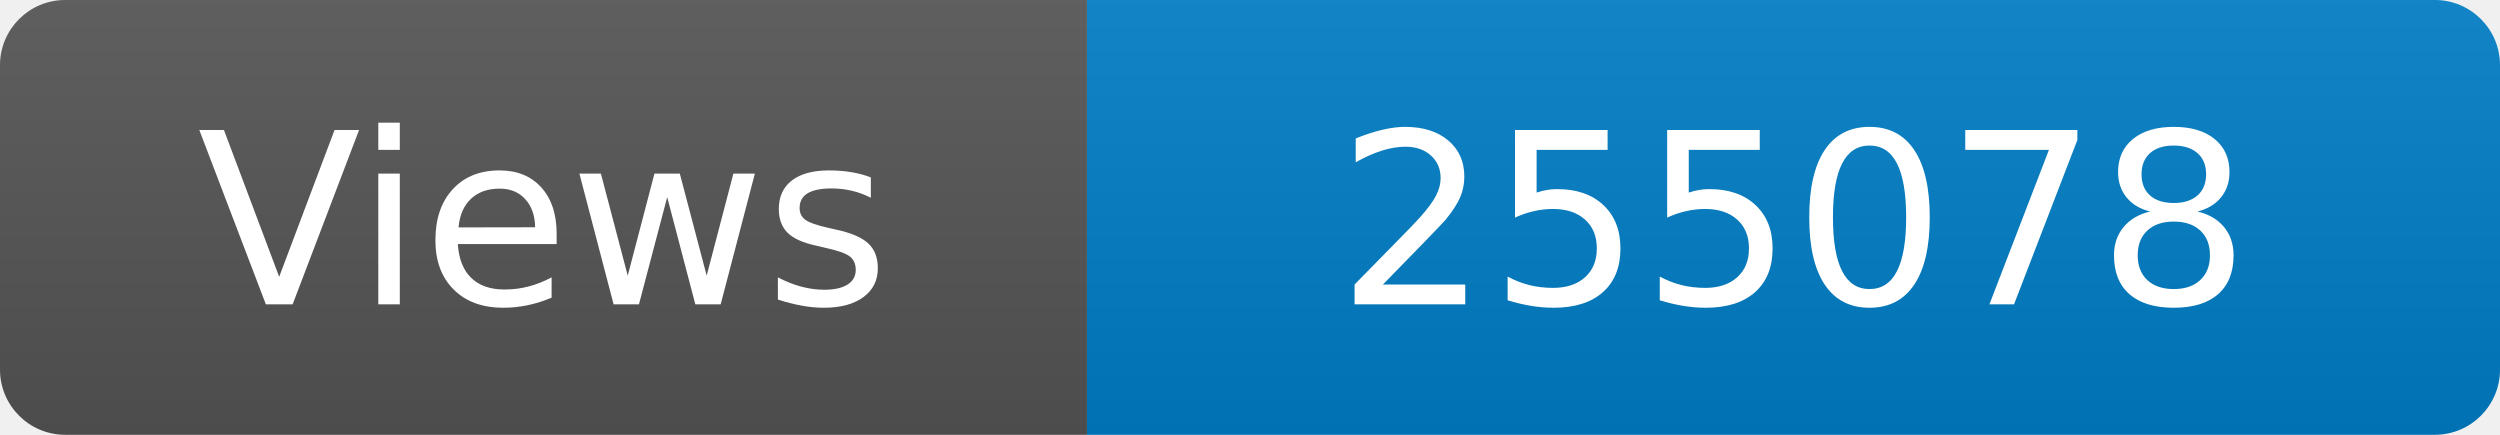
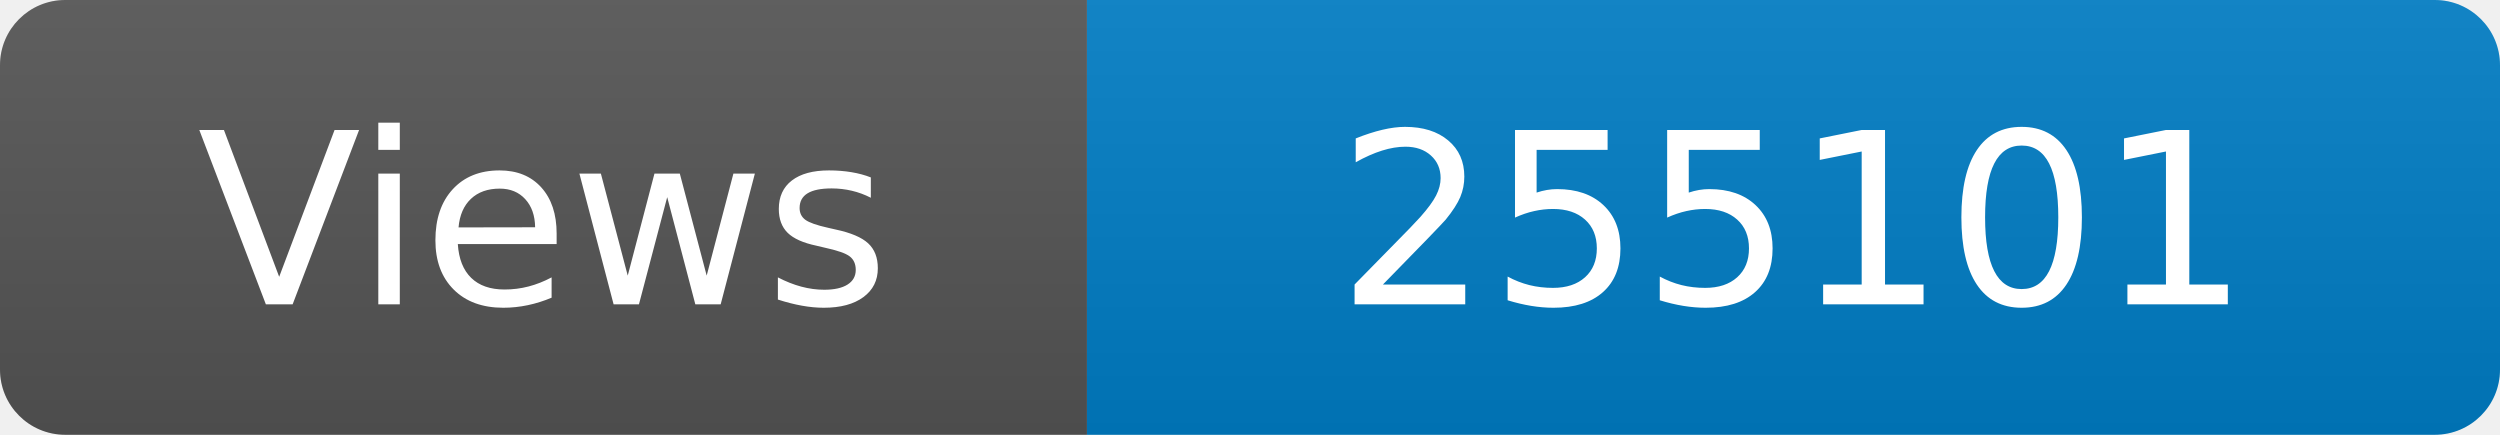
<svg xmlns="http://www.w3.org/2000/svg" width="115" height="20" role="img" aria-label="Maintained?: yes">
  <linearGradient id="s" x2="0" y2="100%">
    <stop offset="0" stop-color="#bbb" stop-opacity=".1" />
    <stop offset="1" stop-opacity=".1" />
  </linearGradient>
  <clipPath id="r">
    <rect width="115" height="20" rx="3" fill="#fff" />
  </clipPath>
  <g clip-path="url(#r)">
    <rect width="50" height="20" fill="#555" />
    <rect x="50" width="160" height="20" fill="#007ec6" />
    <rect width="115" height="20" fill="url(#s)" />
  </g>
  <g fill="#fff" text-anchor="middle" font-family="Verdana,Geneva,DejaVu Sans,sans-serif" font-size="110">
    <text x="250" y="140" transform="scale(.1)" fill="#fff">Views</text>
-     <text x="825" y="140" transform="scale(.1)" fill="#fff">255078</text>
+     <text x="825" y="140" transform="scale(.1)" fill="#fff">255101</text>
  </g>
</svg>
